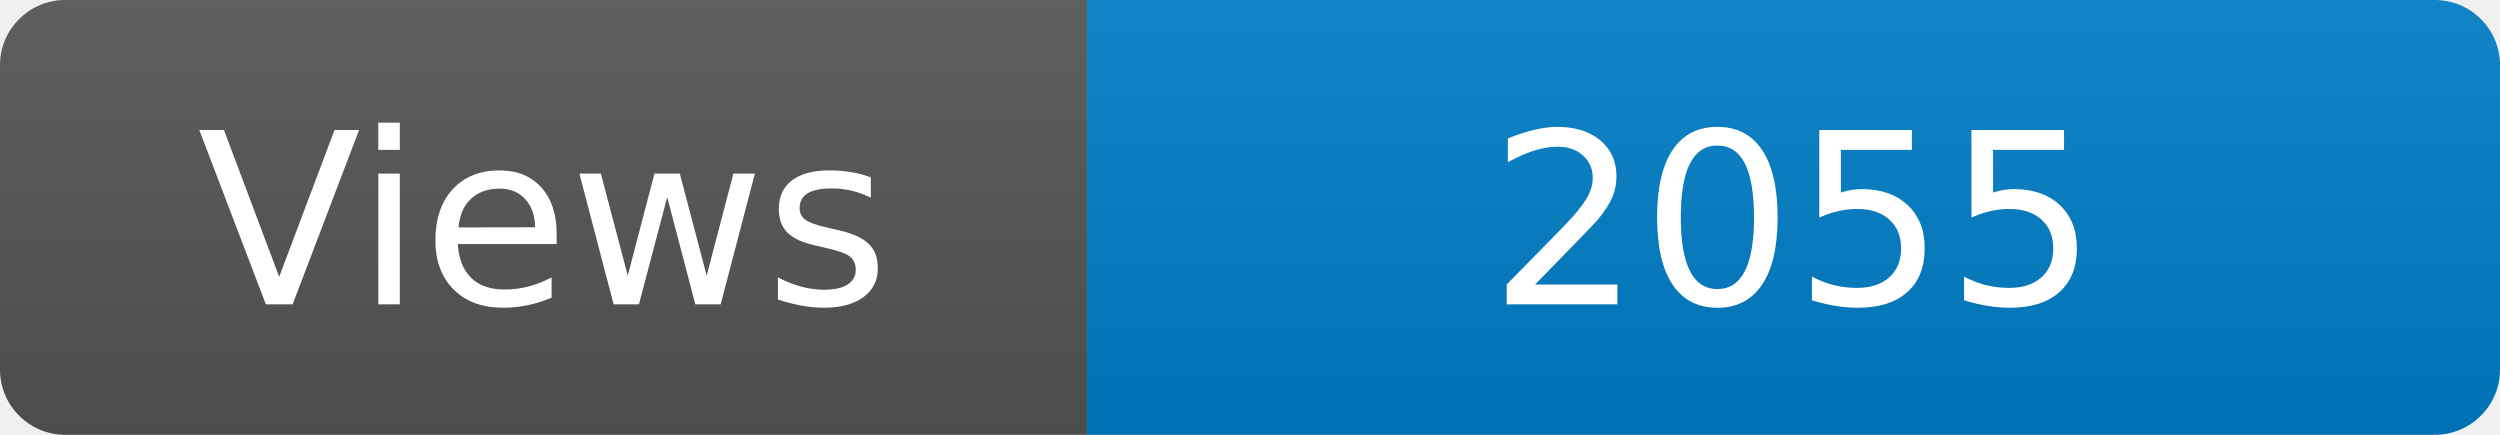
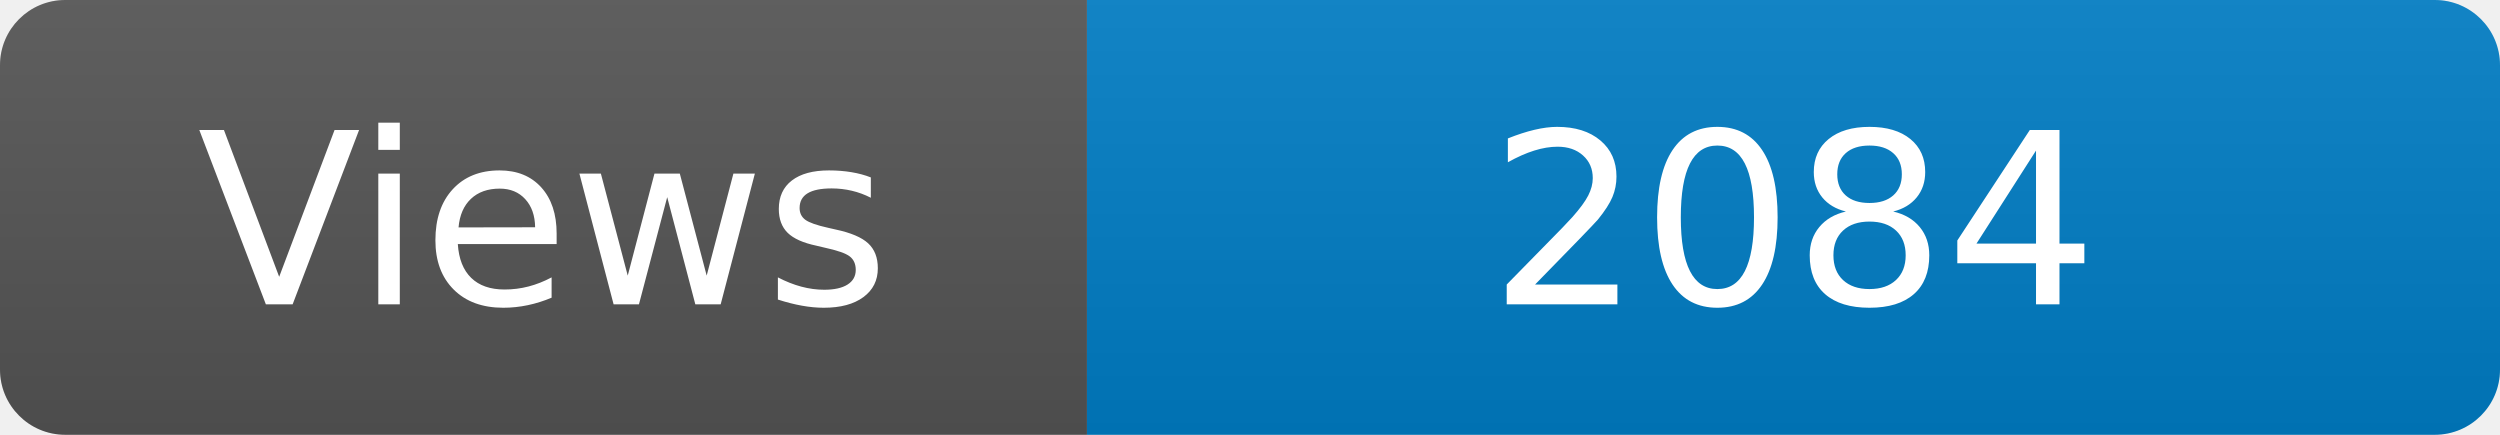
<svg xmlns="http://www.w3.org/2000/svg" width="115" height="20" role="img" aria-label="Maintained?: yes">
  <linearGradient id="s" x2="0" y2="100%">
    <stop offset="0" stop-color="#bbb" stop-opacity=".1" />
    <stop offset="1" stop-opacity=".1" />
  </linearGradient>
  <clipPath id="r">
    <rect width="115" height="20" rx="3" fill="#fff" />
  </clipPath>
  <g clip-path="url(#r)">
    <rect width="50" height="20" fill="#555" />
    <rect x="50" width="160" height="20" fill="#007ec6" />
    <rect width="115" height="20" fill="url(#s)" />
  </g>
  <g fill="#fff" text-anchor="middle" font-family="Verdana,Geneva,DejaVu Sans,sans-serif" font-size="110">
    <text x="250" y="140" transform="scale(.1)" fill="#fff">Views</text>
-     <text x="825" y="140" transform="scale(.1)" fill="#fff">2055</text>
+     <text x="825" y="140" transform="scale(.1)" fill="#fff">2084</text>
  </g>
</svg>
